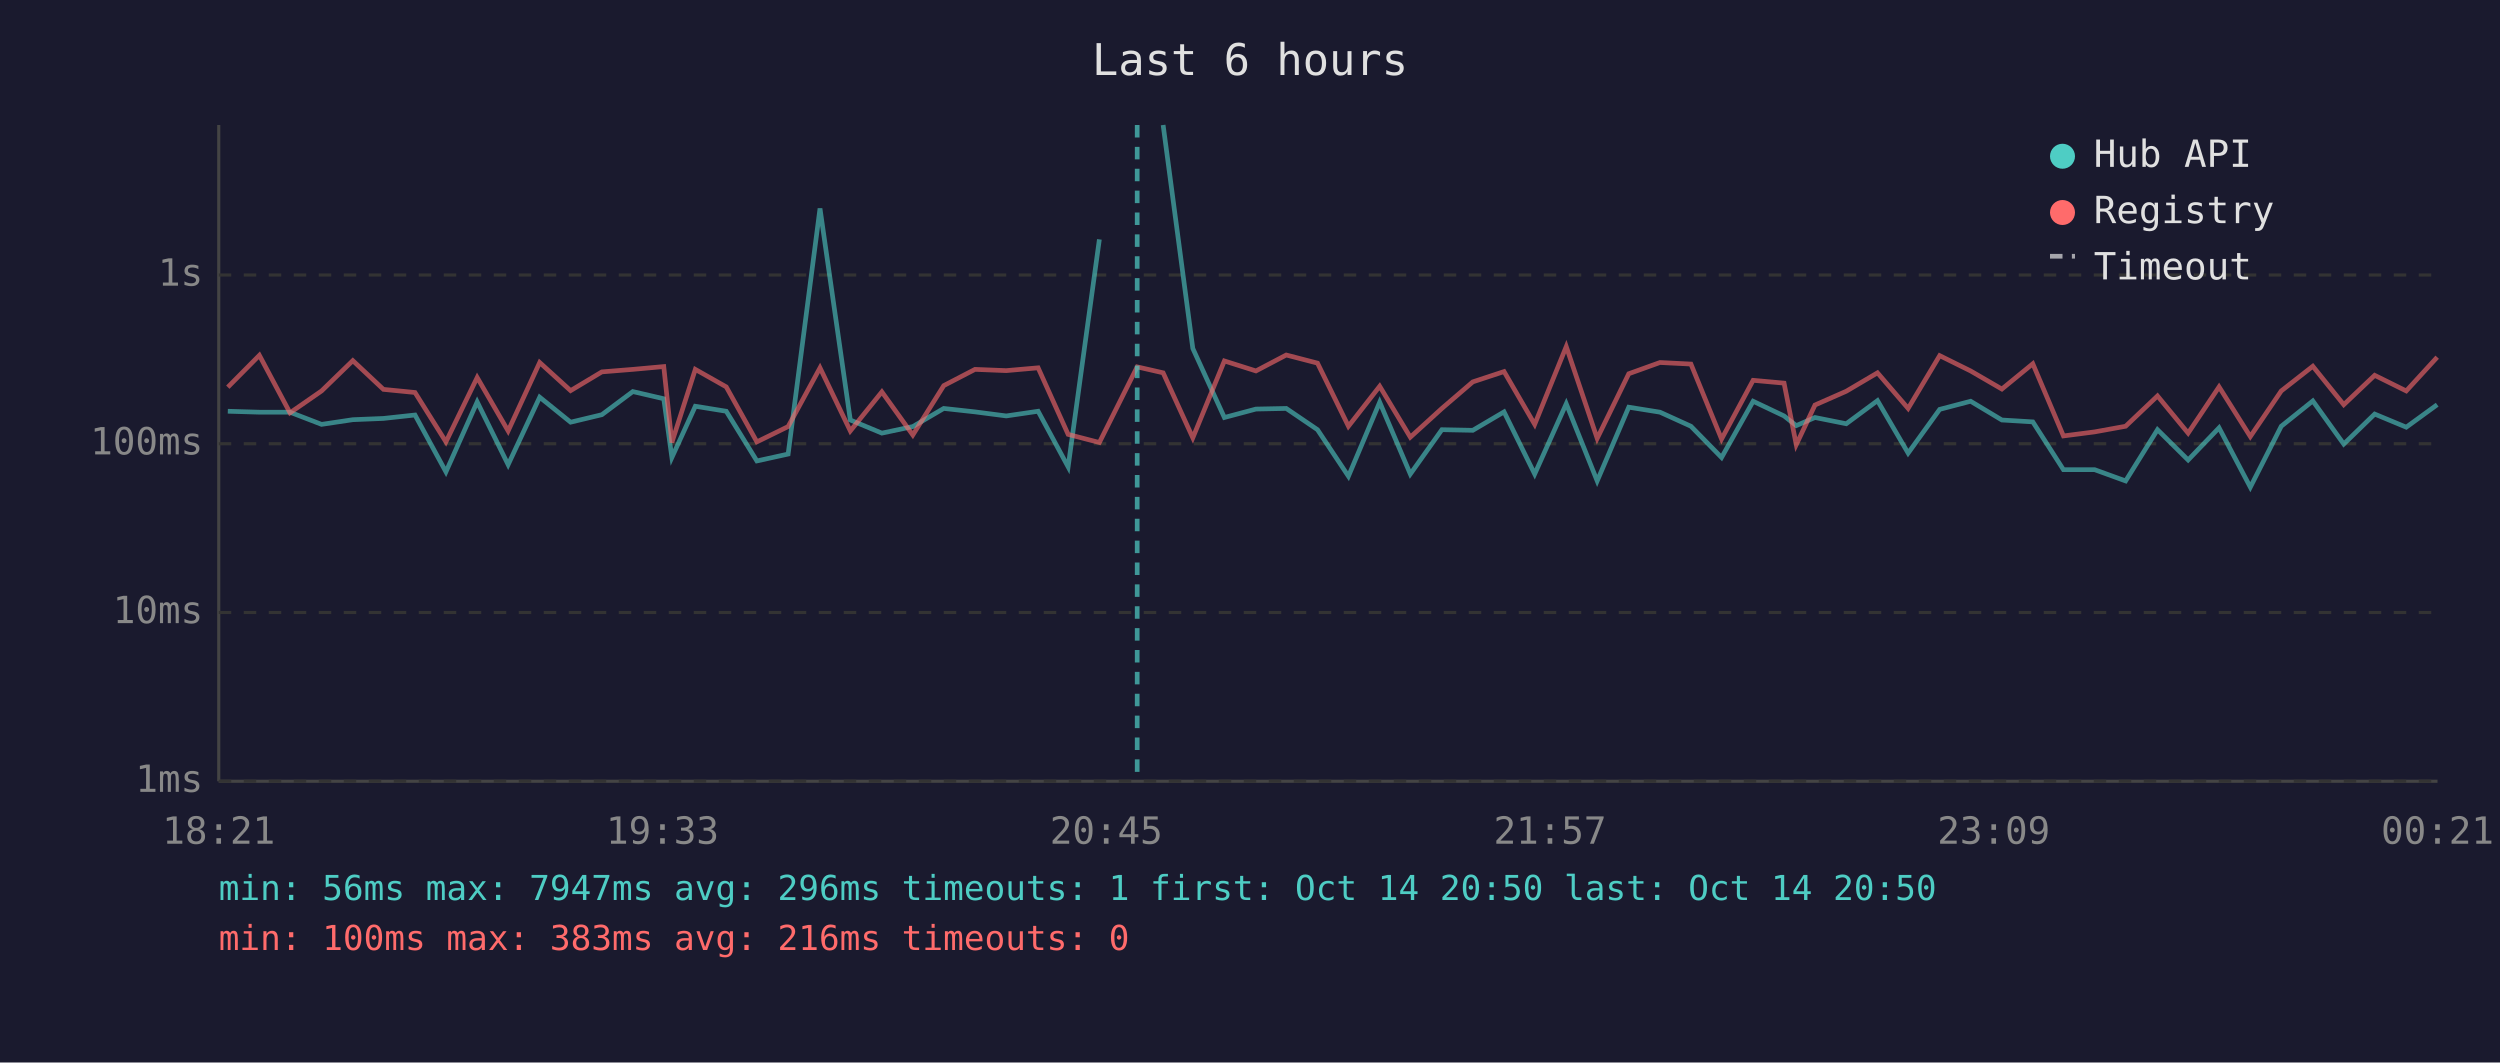
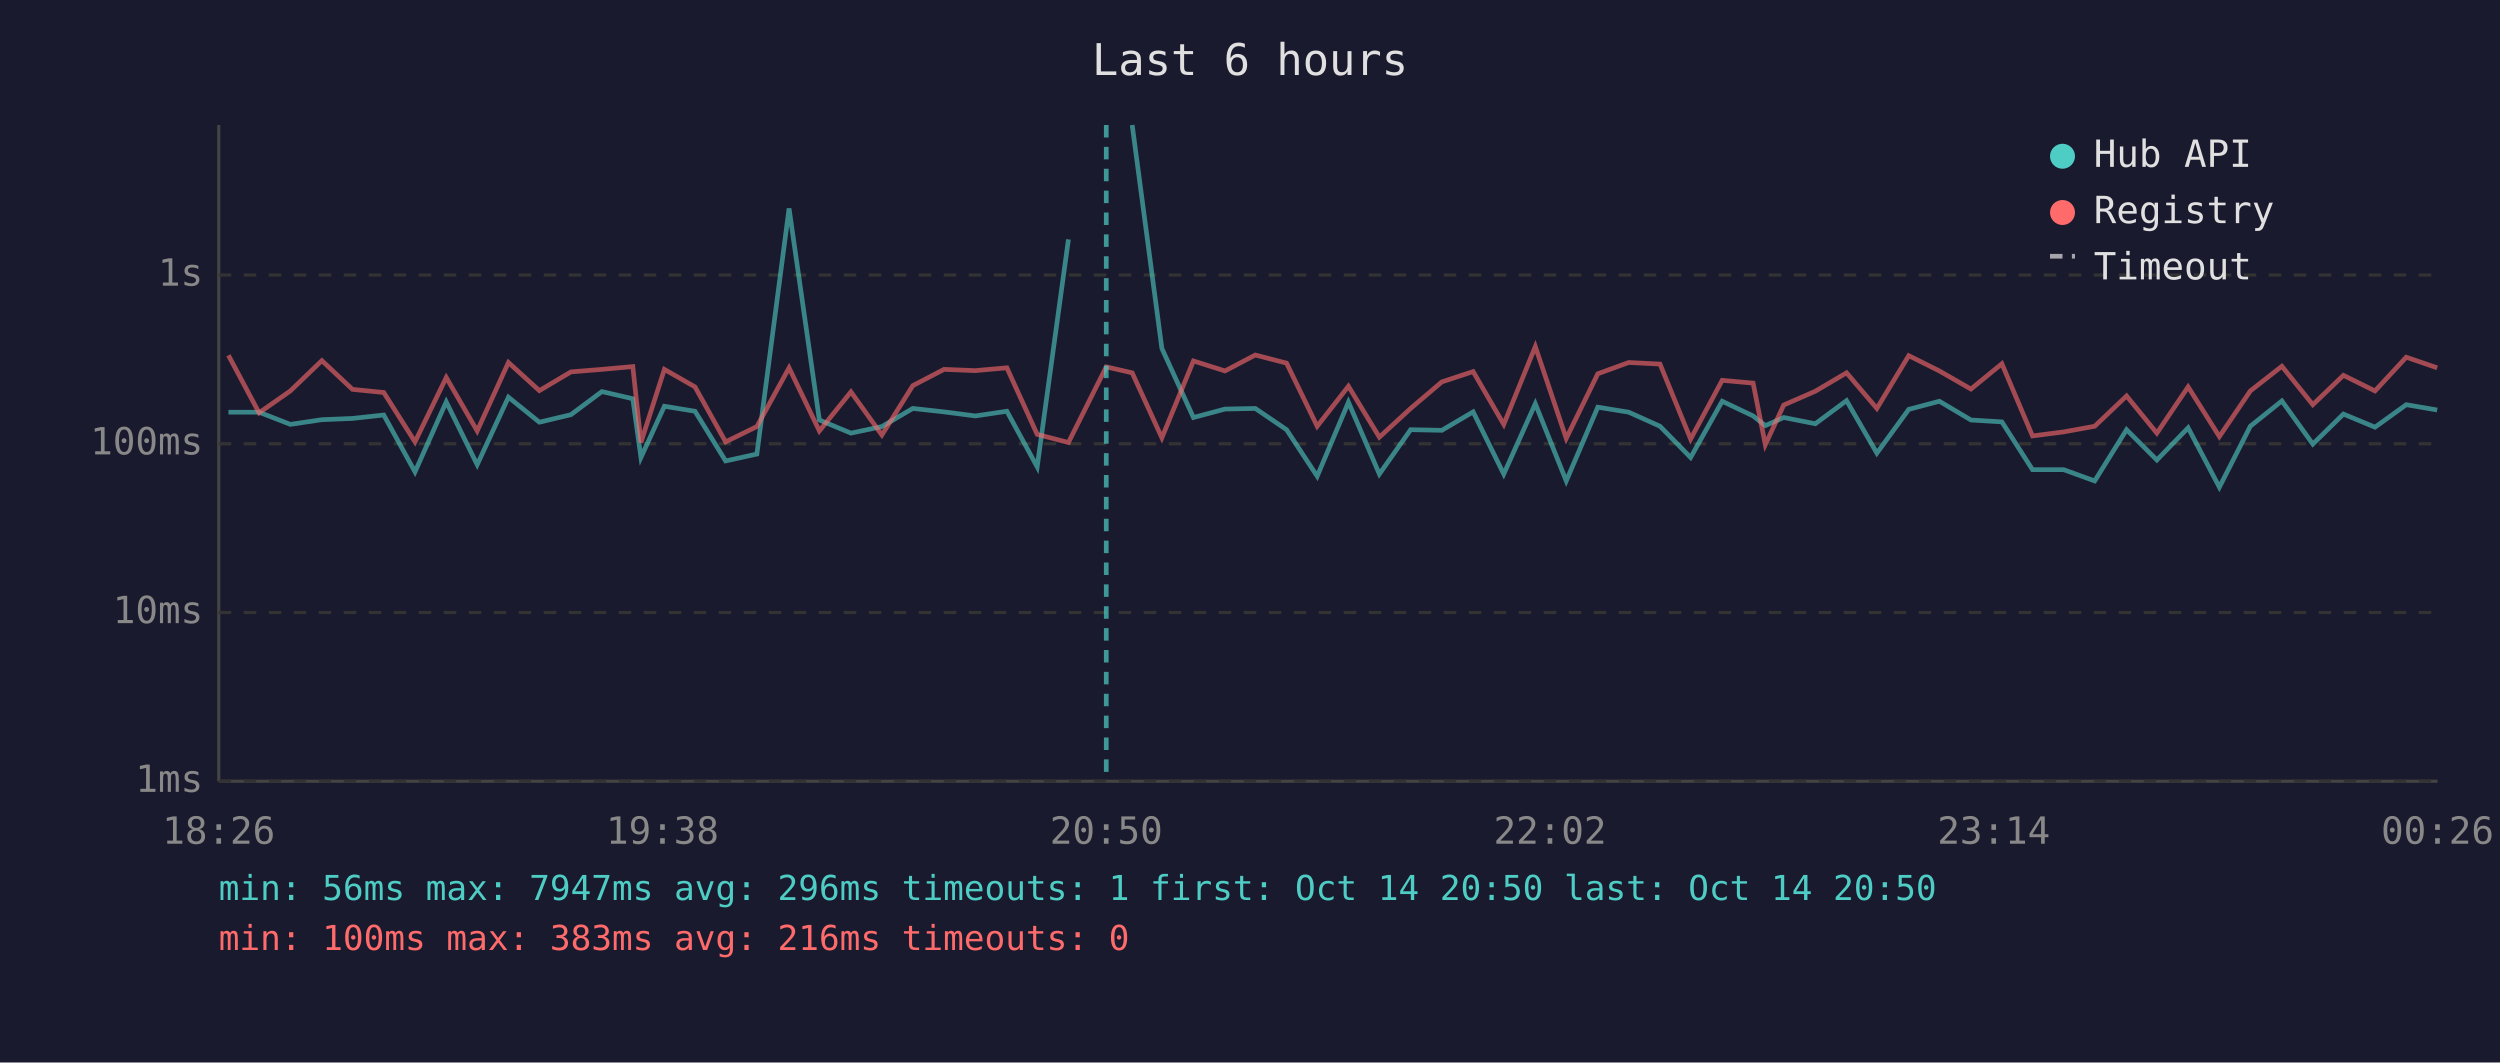
<svg xmlns="http://www.w3.org/2000/svg" viewBox="0 0 800 340" font-family="monospace" font-size="12">
  <rect width="800" height="340" fill="#1a1a2e" />
  <text x="400" y="24" fill="#e0e0e0" font-size="14" text-anchor="middle">Last 6 hours</text>
  <line x1="70" y1="40" x2="70" y2="250" stroke="#444" stroke-width="1" />
  <line x1="70" y1="250" x2="780" y2="250" stroke="#444" stroke-width="1" />
  <line x1="70" y1="250" x2="780" y2="250" stroke="#333" stroke-width="1" stroke-dasharray="4" />
  <text x="65" y="250" fill="#888" text-anchor="end" dominant-baseline="middle">1ms</text>
  <line x1="70" y1="196" x2="780" y2="196" stroke="#333" stroke-width="1" stroke-dasharray="4" />
  <text x="65" y="196" fill="#888" text-anchor="end" dominant-baseline="middle">10ms</text>
  <line x1="70" y1="142" x2="780" y2="142" stroke="#333" stroke-width="1" stroke-dasharray="4" />
  <text x="65" y="142" fill="#888" text-anchor="end" dominant-baseline="middle">100ms</text>
  <line x1="70" y1="88" x2="780" y2="88" stroke="#333" stroke-width="1" stroke-dasharray="4" />
  <text x="65" y="88" fill="#888" text-anchor="end" dominant-baseline="middle">1s</text>
-   <text x="70" y="270" fill="#888" text-anchor="middle">18:21</text>
-   <text x="212" y="270" fill="#888" text-anchor="middle">19:33</text>
-   <text x="354" y="270" fill="#888" text-anchor="middle">20:45</text>
-   <text x="496" y="270" fill="#888" text-anchor="middle">21:57</text>
-   <text x="638" y="270" fill="#888" text-anchor="middle">23:09</text>
-   <text x="780" y="270" fill="#888" text-anchor="middle">00:21</text>
-   <polyline points="72.9,131.6 83.0,131.9 92.8,131.9 102.9,135.8 112.9,134.3 122.7,133.9 132.8,132.8 142.7,151.0 152.7,128.6 162.6,148.7 172.7,127.1 182.6,135.1 192.6,132.7 202.5,125.3 212.4,127.6 215.0,146.4 222.5,130.0 232.4,131.6 242.2,147.5 252.2,145.3 262.4,66.7 272.1,134.4 282.2,138.6 292.1,136.5 302.0,130.7 312.0,131.8 322.0,133.1 332.2,131.6 341.8,149.4 351.8,76.6" fill="none" stroke="#4ecdc4" stroke-width="1.5" opacity="0.6" />
-   <polyline points="372.2,40.0 381.7,111.5 391.8,133.6 401.9,130.9 411.6,130.7 421.6,137.5 431.5,152.4 441.5,128.7 451.3,151.7 461.4,137.5 471.3,137.7 481.3,131.8 491.1,151.7 501.2,129.2 511.1,153.9 521.2,130.3 531.2,131.9 541.1,136.4 550.9,146.4 561.0,128.4 570.9,133.1 574.8,136.2 580.8,133.6 590.8,135.6 600.8,128.2 610.6,145.0 620.7,131.0 630.6,128.4 640.6,134.4 650.5,135.0 660.3,150.3 670.3,150.3 680.2,153.9 690.4,137.5 700.2,147.2 710.1,136.9 720.1,155.9 730.0,136.4 740.1,128.3 750.0,142.1 759.9,132.5 770.0,136.7 779.9,129.5" fill="none" stroke="#4ecdc4" stroke-width="1.5" opacity="0.6" />
-   <polyline points="72.9,123.9 83.0,113.7 92.8,132.1 102.9,125.1 112.9,115.4 122.7,124.6 132.8,125.6 142.7,141.4 152.7,120.8 162.6,137.9 172.7,116.0 182.6,125.0 192.6,119.0 202.5,118.2 212.4,117.3 215.0,141.6 222.5,118.2 232.4,123.8 242.2,141.4 252.2,136.5 262.4,117.7 272.1,137.9 282.2,125.4 292.1,139.2 302.0,123.4 312.0,118.2 322.0,118.6 332.2,117.7 341.8,139.0 351.8,141.6 363.9,117.4 372.2,119.3 381.7,140.1 391.8,115.5 401.9,118.7 411.6,113.6 421.6,116.2 431.5,136.4 441.5,123.6 451.3,139.9 461.4,130.7 471.3,122.2 481.3,118.9 491.1,135.8 501.2,110.9 511.1,140.3 521.2,119.6 531.2,116.0 541.1,116.5 550.9,140.5 561.0,121.7 570.9,122.6 574.8,142.3 580.8,129.6 590.8,125.2 600.8,119.3 610.6,130.7 620.7,113.8 630.6,118.7 640.6,124.5 650.5,116.4 660.3,139.5 670.3,138.2 680.2,136.4 690.4,126.7 700.2,138.6 710.1,123.8 720.1,139.7 730.0,125.1 740.1,117.2 750.0,129.5 759.9,120.1 770.0,125.1 779.9,114.3" fill="none" stroke="#ff6b6b" stroke-width="1.5" opacity="0.6" />
-   <line x1="363.9" y1="40" x2="363.9" y2="250" stroke="#4ecdc4" stroke-width="1.5" stroke-dasharray="4,3" opacity="0.7" />
+   <text x="70" y="270" fill="#888" text-anchor="middle">18:26</text>
+   <text x="212" y="270" fill="#888" text-anchor="middle">19:38</text>
+   <text x="354" y="270" fill="#888" text-anchor="middle">20:50</text>
+   <text x="496" y="270" fill="#888" text-anchor="middle">22:02</text>
+   <text x="638" y="270" fill="#888" text-anchor="middle">23:14</text>
+   <text x="780" y="270" fill="#888" text-anchor="middle">00:26</text>
+   <polyline points="73.1,131.9 82.9,131.9 92.9,135.8 103.0,134.3 112.8,133.9 122.8,132.8 132.8,151.0 142.8,128.6 152.7,148.7 162.7,127.1 172.6,135.1 182.7,132.7 192.6,125.3 202.5,127.6 205.1,146.4 212.6,130.0 222.4,131.6 232.2,147.5 242.2,145.3 252.5,66.7 262.2,134.4 272.3,138.6 282.2,136.5 292.1,130.7 302.1,131.8 312.1,133.1 322.2,131.6 331.9,149.4 341.9,76.6" fill="none" stroke="#4ecdc4" stroke-width="1.5" opacity="0.6" />
+   <polyline points="362.3,40.0 371.8,111.5 381.9,133.6 392.0,130.9 401.7,130.7 411.7,137.5 421.5,152.4 431.5,128.7 441.4,151.7 451.4,137.5 461.4,137.7 471.4,131.8 481.2,151.7 491.3,129.2 501.2,153.9 511.3,130.3 521.2,131.9 531.2,136.4 541.0,146.4 551.1,128.4 561.0,133.1 564.9,136.2 570.8,133.6 580.9,135.6 590.9,128.2 600.6,145.0 610.8,131.0 620.6,128.4 630.7,134.4 640.6,135.0 650.4,150.3 660.4,150.3 670.3,153.9 680.5,137.5 690.2,147.2 700.2,136.9 710.2,155.9 720.1,136.4 730.2,128.3 740.1,142.1 749.9,132.5 760.0,136.7 770.0,129.5 779.9,131.2" fill="none" stroke="#4ecdc4" stroke-width="1.5" opacity="0.6" />
+   <polyline points="73.1,113.7 82.9,132.1 92.9,125.1 103.0,115.4 112.8,124.6 122.8,125.6 132.8,141.4 142.8,120.8 152.7,137.9 162.7,116.0 172.6,125.0 182.7,119.0 192.6,118.2 202.5,117.3 205.1,141.6 212.6,118.2 222.4,123.8 232.2,141.4 242.2,136.5 252.5,117.7 262.2,137.9 272.3,125.4 282.2,139.2 292.1,123.4 302.1,118.2 312.1,118.6 322.2,117.7 331.9,139.0 341.9,141.6 354.0,117.4 362.3,119.3 371.8,140.1 381.9,115.5 392.0,118.7 401.7,113.6 411.7,116.2 421.5,136.4 431.5,123.6 441.4,139.9 451.4,130.7 461.4,122.2 471.4,118.9 481.2,135.8 491.3,110.9 501.2,140.3 511.3,119.6 521.2,116.0 531.2,116.5 541.0,140.5 551.1,121.7 561.0,122.6 564.9,142.3 570.8,129.6 580.9,125.2 590.9,119.3 600.6,130.7 610.8,113.8 620.6,118.7 630.7,124.5 640.6,116.4 650.4,139.5 660.4,138.2 670.3,136.4 680.5,126.7 690.2,138.6 700.2,123.8 710.2,139.7 720.1,125.1 730.2,117.2 740.1,129.5 749.9,120.1 760.0,125.1 770.0,114.3 779.9,117.7" fill="none" stroke="#ff6b6b" stroke-width="1.5" opacity="0.6" />
+   <line x1="354.0" y1="40" x2="354.0" y2="250" stroke="#4ecdc4" stroke-width="1.5" stroke-dasharray="4,3" opacity="0.7" />
  <circle cx="660" cy="50" r="4" fill="#4ecdc4" />
  <text x="670" y="50" fill="#e0e0e0" dominant-baseline="middle">Hub API</text>
  <circle cx="660" cy="68" r="4" fill="#ff6b6b" />
  <text x="670" y="68" fill="#e0e0e0" dominant-baseline="middle">Registry</text>
  <line x1="656" y1="82" x2="664" y2="82" stroke="#e0e0e0" stroke-width="1.5" stroke-dasharray="4,3" opacity="0.7" />
  <text x="670" y="86" fill="#e0e0e0" dominant-baseline="middle">Timeout</text>
  <text x="70" y="288" fill="#4ecdc4" font-size="11">min: 56ms  max: 7947ms  avg: 296ms  timeouts: 1  first: Oct 14 20:50  last: Oct 14 20:50</text>
  <text x="70" y="304" fill="#ff6b6b" font-size="11">min: 100ms  max: 383ms  avg: 216ms  timeouts: 0</text>
</svg>
